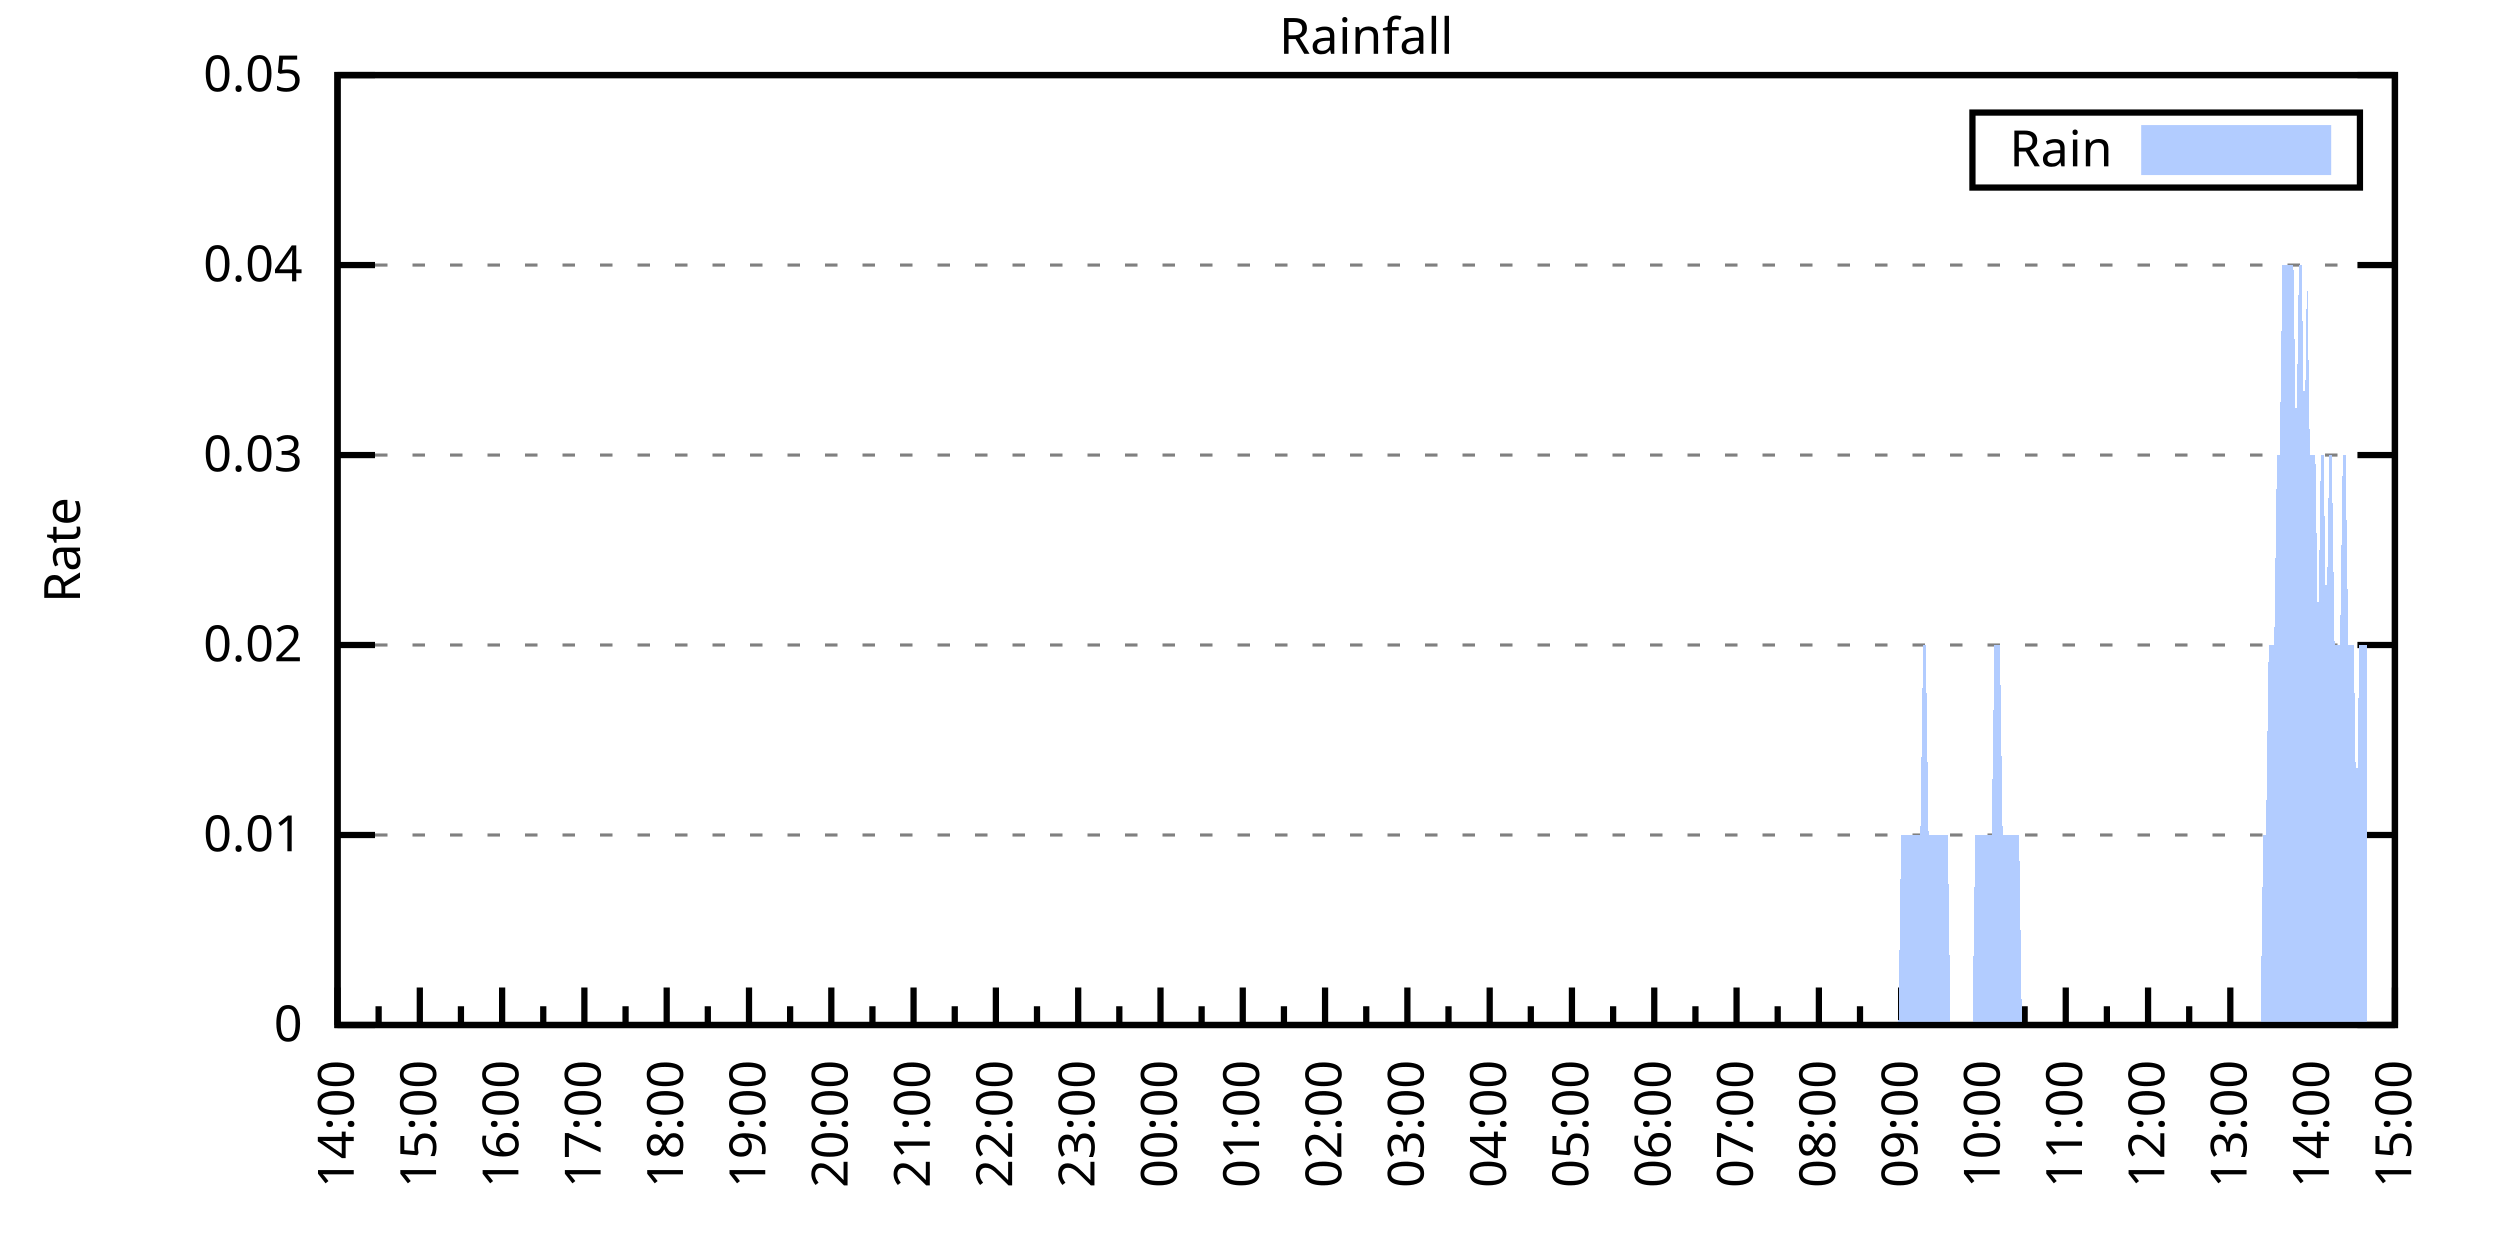
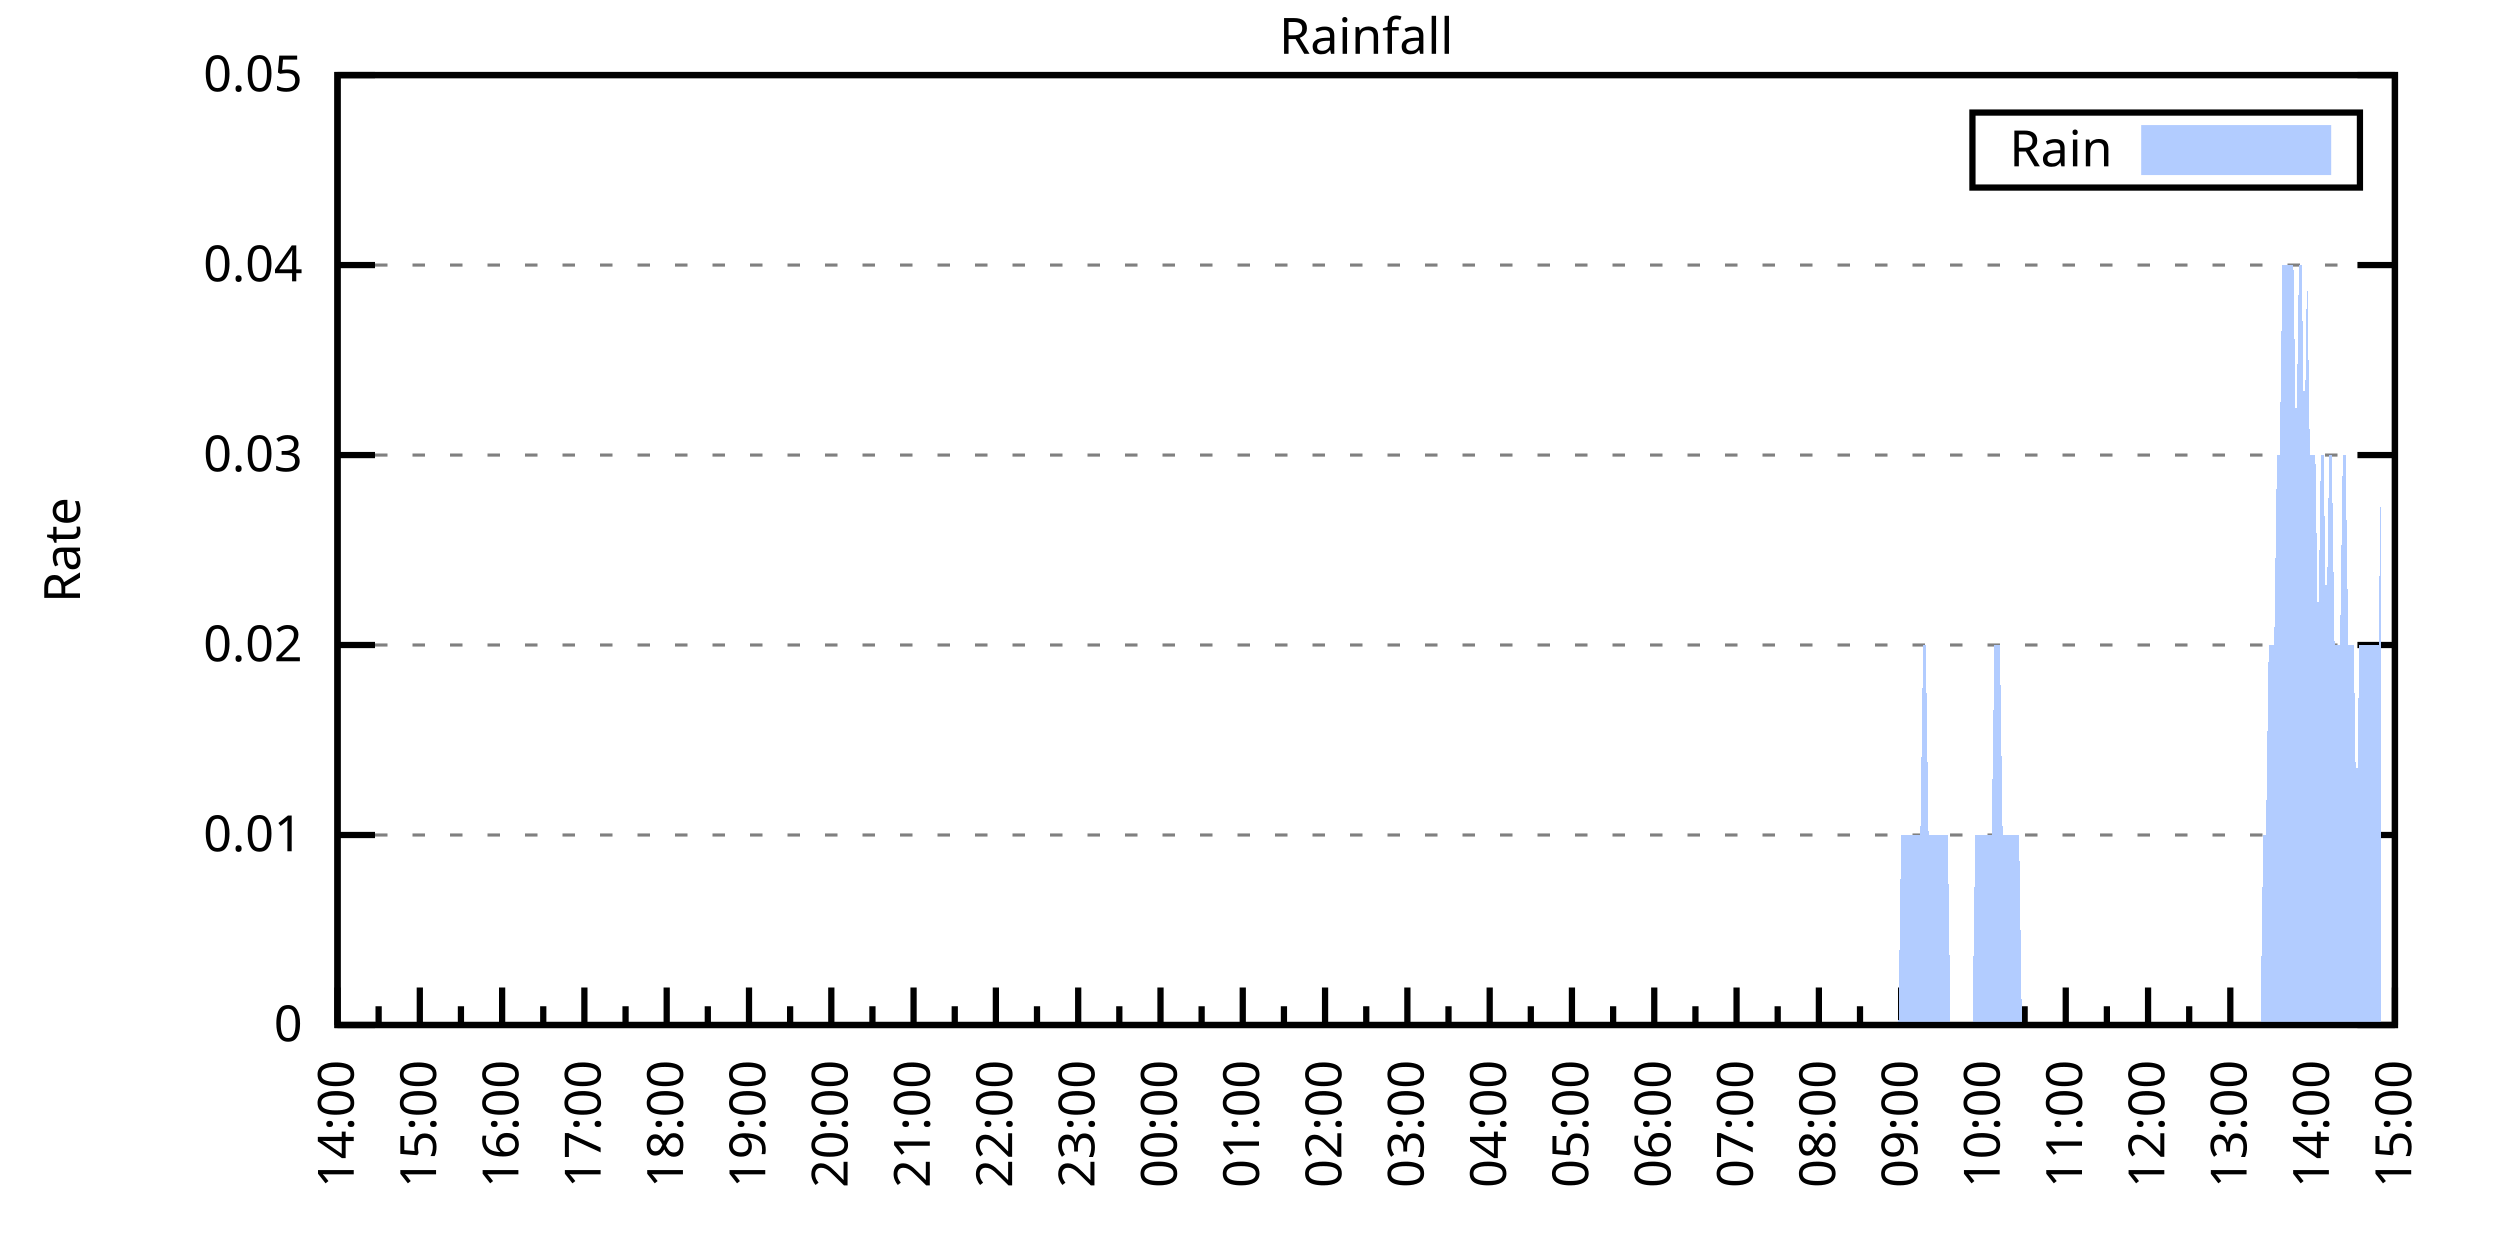
<svg xmlns="http://www.w3.org/2000/svg" xmlns:xlink="http://www.w3.org/1999/xlink" width="400" height="200" viewBox="0 0 400 200">
  <g id="gnuplot_canvas">
    <rect x="0" y="0" width="400" height="200" fill="none" />
    <defs>
      <circle id="gpDot" r="0.5" stroke-width="0.5" stroke="currentColor" />
      <path id="gpPt0" stroke-width="0.333" stroke="currentColor" d="M-1,0 h2 M0,-1 v2" />
      <path id="gpPt1" stroke-width="0.333" stroke="currentColor" d="M-1,-1 L1,1 M1,-1 L-1,1" />
      <path id="gpPt2" stroke-width="0.333" stroke="currentColor" d="M-1,0 L1,0 M0,-1 L0,1 M-1,-1 L1,1 M-1,1 L1,-1" />
      <rect id="gpPt3" stroke-width="0.333" stroke="currentColor" x="-1" y="-1" width="2" height="2" />
      <rect id="gpPt4" stroke-width="0.333" stroke="currentColor" fill="currentColor" x="-1" y="-1" width="2" height="2" />
      <circle id="gpPt5" stroke-width="0.333" stroke="currentColor" cx="0" cy="0" r="1" />
      <use xlink:href="#gpPt5" id="gpPt6" fill="currentColor" stroke="none" />
      <path id="gpPt7" stroke-width="0.333" stroke="currentColor" d="M0,-1.33 L-1.33,0.67 L1.33,0.67 z" />
      <use xlink:href="#gpPt7" id="gpPt8" fill="currentColor" stroke="none" />
      <use xlink:href="#gpPt7" id="gpPt9" stroke="currentColor" transform="rotate(180)" />
      <use xlink:href="#gpPt9" id="gpPt10" fill="currentColor" stroke="none" />
      <use xlink:href="#gpPt3" id="gpPt11" stroke="currentColor" transform="rotate(45)" />
      <use xlink:href="#gpPt11" id="gpPt12" fill="currentColor" stroke="none" />
      <path id="gpPt13" stroke-width="0.333" stroke="currentColor" d="M0,1.330 L1.265,0.411 L0.782,-1.067 L-0.782,-1.076 L-1.265,0.411 z" />
      <use xlink:href="#gpPt13" id="gpPt14" fill="currentColor" stroke="none" />
      <filter id="textbox" filterUnits="objectBoundingBox" x="0" y="0" height="1" width="1">
        <feFlood flood-color="white" flood-opacity="1" result="bgnd" />
        <feComposite in="SourceGraphic" in2="bgnd" operator="atop" />
      </filter>
      <filter id="greybox" filterUnits="objectBoundingBox" x="0" y="0" height="1" width="1">
        <feFlood flood-color="lightgrey" flood-opacity="1" result="grey" />
        <feComposite in="SourceGraphic" in2="grey" operator="atop" />
      </filter>
    </defs>
    <g fill="none" color="white" stroke="currentColor" stroke-width="1.00" stroke-linecap="butt" stroke-linejoin="miter">
</g>
    <g fill="none" color="black" stroke="currentColor" stroke-width="1.00" stroke-linecap="butt" stroke-linejoin="miter">
      <g stroke="none" shape-rendering="crispEdges">
        <polygon fill="rgb(255, 255, 255)" points="54.00,164.00 383.18,164.00 383.18,12.02 54.00,12.02 " />
      </g>
    </g>
    <g fill="none" color="black" stroke="currentColor" stroke-width="1.00" stroke-linecap="butt" stroke-linejoin="miter">
</g>
    <g fill="none" color="black" stroke="black" stroke-width="0.50" stroke-linecap="butt" stroke-linejoin="miter">
</g>
    <g fill="none" color="gray" stroke="currentColor" stroke-width="0.50" stroke-linecap="butt" stroke-linejoin="miter">
      <path stroke="gray" stroke-dasharray="2,4" class="gridline" d="M54.00,164.00 L383.19,164.00  " />
    </g>
    <g fill="none" color="gray" stroke="gray" stroke-width="1.00" stroke-linecap="butt" stroke-linejoin="miter">
</g>
    <g fill="none" color="black" stroke="currentColor" stroke-width="1.00" stroke-linecap="butt" stroke-linejoin="miter">
      <path stroke="black" d="M54.00,164.00 L60.00,164.00 M383.19,164.00 L377.19,164.00  " />
      <g transform="translate(48.40,166.60)" stroke="none" fill="black" font-family="Sans" font-size="8.00" text-anchor="end">
        <text>
          <tspan font-family="Sans"> 0</tspan>
        </text>
      </g>
    </g>
    <g fill="none" color="black" stroke="currentColor" stroke-width="1.00" stroke-linecap="butt" stroke-linejoin="miter">
</g>
    <g fill="none" color="black" stroke="black" stroke-width="0.50" stroke-linecap="butt" stroke-linejoin="miter">
</g>
    <g fill="none" color="gray" stroke="currentColor" stroke-width="0.50" stroke-linecap="butt" stroke-linejoin="miter">
      <path stroke="gray" stroke-dasharray="2,4" class="gridline" d="M54.00,133.60 L383.19,133.60  " />
    </g>
    <g fill="none" color="gray" stroke="gray" stroke-width="1.00" stroke-linecap="butt" stroke-linejoin="miter">
</g>
    <g fill="none" color="black" stroke="currentColor" stroke-width="1.00" stroke-linecap="butt" stroke-linejoin="miter">
      <path stroke="black" d="M54.00,133.60 L60.00,133.60 M383.19,133.60 L377.19,133.60  " />
      <g transform="translate(48.40,136.20)" stroke="none" fill="black" font-family="Sans" font-size="8.00" text-anchor="end">
        <text>
          <tspan font-family="Sans"> 0.01</tspan>
        </text>
      </g>
    </g>
    <g fill="none" color="black" stroke="currentColor" stroke-width="1.00" stroke-linecap="butt" stroke-linejoin="miter">
</g>
    <g fill="none" color="black" stroke="black" stroke-width="0.50" stroke-linecap="butt" stroke-linejoin="miter">
</g>
    <g fill="none" color="gray" stroke="currentColor" stroke-width="0.50" stroke-linecap="butt" stroke-linejoin="miter">
      <path stroke="gray" stroke-dasharray="2,4" class="gridline" d="M54.00,103.20 L383.19,103.20  " />
    </g>
    <g fill="none" color="gray" stroke="gray" stroke-width="1.00" stroke-linecap="butt" stroke-linejoin="miter">
</g>
    <g fill="none" color="black" stroke="currentColor" stroke-width="1.00" stroke-linecap="butt" stroke-linejoin="miter">
      <path stroke="black" d="M54.00,103.20 L60.00,103.20 M383.19,103.20 L377.19,103.20  " />
      <g transform="translate(48.40,105.80)" stroke="none" fill="black" font-family="Sans" font-size="8.00" text-anchor="end">
        <text>
          <tspan font-family="Sans"> 0.02</tspan>
        </text>
      </g>
    </g>
    <g fill="none" color="black" stroke="currentColor" stroke-width="1.00" stroke-linecap="butt" stroke-linejoin="miter">
</g>
    <g fill="none" color="black" stroke="black" stroke-width="0.50" stroke-linecap="butt" stroke-linejoin="miter">
</g>
    <g fill="none" color="gray" stroke="currentColor" stroke-width="0.50" stroke-linecap="butt" stroke-linejoin="miter">
      <path stroke="gray" stroke-dasharray="2,4" class="gridline" d="M54.00,72.81 L383.19,72.81  " />
    </g>
    <g fill="none" color="gray" stroke="gray" stroke-width="1.00" stroke-linecap="butt" stroke-linejoin="miter">
</g>
    <g fill="none" color="black" stroke="currentColor" stroke-width="1.00" stroke-linecap="butt" stroke-linejoin="miter">
      <path stroke="black" d="M54.00,72.81 L60.00,72.81 M383.19,72.81 L377.19,72.81  " />
      <g transform="translate(48.40,75.41)" stroke="none" fill="black" font-family="Sans" font-size="8.00" text-anchor="end">
        <text>
          <tspan font-family="Sans"> 0.03</tspan>
        </text>
      </g>
    </g>
    <g fill="none" color="black" stroke="currentColor" stroke-width="1.00" stroke-linecap="butt" stroke-linejoin="miter">
</g>
    <g fill="none" color="black" stroke="black" stroke-width="0.50" stroke-linecap="butt" stroke-linejoin="miter">
</g>
    <g fill="none" color="gray" stroke="currentColor" stroke-width="0.50" stroke-linecap="butt" stroke-linejoin="miter">
      <path stroke="gray" stroke-dasharray="2,4" class="gridline" d="M54.00,42.41 L383.19,42.41  " />
    </g>
    <g fill="none" color="gray" stroke="gray" stroke-width="1.00" stroke-linecap="butt" stroke-linejoin="miter">
</g>
    <g fill="none" color="black" stroke="currentColor" stroke-width="1.00" stroke-linecap="butt" stroke-linejoin="miter">
      <path stroke="black" d="M54.00,42.41 L60.00,42.41 M383.19,42.41 L377.19,42.41  " />
      <g transform="translate(48.40,45.01)" stroke="none" fill="black" font-family="Sans" font-size="8.00" text-anchor="end">
        <text>
          <tspan font-family="Sans"> 0.04</tspan>
        </text>
      </g>
    </g>
    <g fill="none" color="black" stroke="currentColor" stroke-width="1.00" stroke-linecap="butt" stroke-linejoin="miter">
</g>
    <g fill="none" color="black" stroke="black" stroke-width="0.50" stroke-linecap="butt" stroke-linejoin="miter">
</g>
    <g fill="none" color="gray" stroke="currentColor" stroke-width="0.50" stroke-linecap="butt" stroke-linejoin="miter">
      <path stroke="gray" stroke-dasharray="2,4" class="gridline" d="M54.00,12.01 L383.19,12.01  " />
    </g>
    <g fill="none" color="gray" stroke="gray" stroke-width="1.00" stroke-linecap="butt" stroke-linejoin="miter">
</g>
    <g fill="none" color="black" stroke="currentColor" stroke-width="1.00" stroke-linecap="butt" stroke-linejoin="miter">
      <path stroke="black" d="M54.00,12.01 L60.00,12.01 M383.19,12.01 L377.19,12.01  " />
      <g transform="translate(48.40,14.61)" stroke="none" fill="black" font-family="Sans" font-size="8.00" text-anchor="end">
        <text>
          <tspan font-family="Sans"> 0.05</tspan>
        </text>
      </g>
    </g>
    <g fill="none" color="black" stroke="currentColor" stroke-width="1.00" stroke-linecap="butt" stroke-linejoin="miter">
      <path stroke="black" d="M54.00,164.00 L54.00,158.00  " />
      <g transform="translate(56.60,169.60) rotate(270)" stroke="none" fill="black" font-family="Sans" font-size="8.00" text-anchor="end">
        <text>
          <tspan font-family="Sans">14:00</tspan>
        </text>
      </g>
    </g>
    <g fill="none" color="black" stroke="currentColor" stroke-width="1.00" stroke-linecap="butt" stroke-linejoin="miter">
      <path stroke="black" d="M60.58,164.00 L60.58,161.00 M67.17,164.00 L67.17,158.00  " />
      <g transform="translate(69.77,169.60) rotate(270)" stroke="none" fill="black" font-family="Sans" font-size="8.00" text-anchor="end">
        <text>
          <tspan font-family="Sans">15:00</tspan>
        </text>
      </g>
    </g>
    <g fill="none" color="black" stroke="currentColor" stroke-width="1.00" stroke-linecap="butt" stroke-linejoin="miter">
      <path stroke="black" d="M73.75,164.00 L73.75,161.00 M80.34,164.00 L80.34,158.00  " />
      <g transform="translate(82.94,169.60) rotate(270)" stroke="none" fill="black" font-family="Sans" font-size="8.00" text-anchor="end">
        <text>
          <tspan font-family="Sans">16:00</tspan>
        </text>
      </g>
    </g>
    <g fill="none" color="black" stroke="currentColor" stroke-width="1.00" stroke-linecap="butt" stroke-linejoin="miter">
      <path stroke="black" d="M86.92,164.00 L86.92,161.00 M93.50,164.00 L93.50,158.00  " />
      <g transform="translate(96.10,169.60) rotate(270)" stroke="none" fill="black" font-family="Sans" font-size="8.00" text-anchor="end">
        <text>
          <tspan font-family="Sans">17:00</tspan>
        </text>
      </g>
    </g>
    <g fill="none" color="black" stroke="currentColor" stroke-width="1.00" stroke-linecap="butt" stroke-linejoin="miter">
      <path stroke="black" d="M100.09,164.00 L100.09,161.00 M106.67,164.00 L106.67,158.00  " />
      <g transform="translate(109.27,169.60) rotate(270)" stroke="none" fill="black" font-family="Sans" font-size="8.00" text-anchor="end">
        <text>
          <tspan font-family="Sans">18:00</tspan>
        </text>
      </g>
    </g>
    <g fill="none" color="black" stroke="currentColor" stroke-width="1.00" stroke-linecap="butt" stroke-linejoin="miter">
      <path stroke="black" d="M113.25,164.00 L113.25,161.00 M119.84,164.00 L119.84,158.00  " />
      <g transform="translate(122.44,169.60) rotate(270)" stroke="none" fill="black" font-family="Sans" font-size="8.00" text-anchor="end">
        <text>
          <tspan font-family="Sans">19:00</tspan>
        </text>
      </g>
    </g>
    <g fill="none" color="black" stroke="currentColor" stroke-width="1.00" stroke-linecap="butt" stroke-linejoin="miter">
      <path stroke="black" d="M126.42,164.00 L126.42,161.00 M133.01,164.00 L133.01,158.00  " />
      <g transform="translate(135.61,169.60) rotate(270)" stroke="none" fill="black" font-family="Sans" font-size="8.00" text-anchor="end">
        <text>
          <tspan font-family="Sans">20:00</tspan>
        </text>
      </g>
    </g>
    <g fill="none" color="black" stroke="currentColor" stroke-width="1.00" stroke-linecap="butt" stroke-linejoin="miter">
      <path stroke="black" d="M139.59,164.00 L139.59,161.00 M146.17,164.00 L146.17,158.00  " />
      <g transform="translate(148.77,169.60) rotate(270)" stroke="none" fill="black" font-family="Sans" font-size="8.00" text-anchor="end">
        <text>
          <tspan font-family="Sans">21:00</tspan>
        </text>
      </g>
    </g>
    <g fill="none" color="black" stroke="currentColor" stroke-width="1.00" stroke-linecap="butt" stroke-linejoin="miter">
      <path stroke="black" d="M152.76,164.00 L152.76,161.00 M159.34,164.00 L159.34,158.00  " />
      <g transform="translate(161.94,169.60) rotate(270)" stroke="none" fill="black" font-family="Sans" font-size="8.00" text-anchor="end">
        <text>
          <tspan font-family="Sans">22:00</tspan>
        </text>
      </g>
    </g>
    <g fill="none" color="black" stroke="currentColor" stroke-width="1.00" stroke-linecap="butt" stroke-linejoin="miter">
      <path stroke="black" d="M165.92,164.00 L165.92,161.00 M172.51,164.00 L172.51,158.00  " />
      <g transform="translate(175.11,169.60) rotate(270)" stroke="none" fill="black" font-family="Sans" font-size="8.00" text-anchor="end">
        <text>
          <tspan font-family="Sans">23:00</tspan>
        </text>
      </g>
    </g>
    <g fill="none" color="black" stroke="currentColor" stroke-width="1.00" stroke-linecap="butt" stroke-linejoin="miter">
      <path stroke="black" d="M179.09,164.00 L179.09,161.00 M185.68,164.00 L185.68,158.00  " />
      <g transform="translate(188.28,169.60) rotate(270)" stroke="none" fill="black" font-family="Sans" font-size="8.00" text-anchor="end">
        <text>
          <tspan font-family="Sans">00:00</tspan>
        </text>
      </g>
    </g>
    <g fill="none" color="black" stroke="currentColor" stroke-width="1.00" stroke-linecap="butt" stroke-linejoin="miter">
      <path stroke="black" d="M192.26,164.00 L192.26,161.00 M198.84,164.00 L198.84,158.00  " />
      <g transform="translate(201.44,169.60) rotate(270)" stroke="none" fill="black" font-family="Sans" font-size="8.00" text-anchor="end">
        <text>
          <tspan font-family="Sans">01:00</tspan>
        </text>
      </g>
    </g>
    <g fill="none" color="black" stroke="currentColor" stroke-width="1.00" stroke-linecap="butt" stroke-linejoin="miter">
      <path stroke="black" d="M205.43,164.00 L205.43,161.00 M212.01,164.00 L212.01,158.00  " />
      <g transform="translate(214.61,169.60) rotate(270)" stroke="none" fill="black" font-family="Sans" font-size="8.00" text-anchor="end">
        <text>
          <tspan font-family="Sans">02:00</tspan>
        </text>
      </g>
    </g>
    <g fill="none" color="black" stroke="currentColor" stroke-width="1.00" stroke-linecap="butt" stroke-linejoin="miter">
      <path stroke="black" d="M218.60,164.00 L218.60,161.00 M225.18,164.00 L225.18,158.00  " />
      <g transform="translate(227.78,169.60) rotate(270)" stroke="none" fill="black" font-family="Sans" font-size="8.00" text-anchor="end">
        <text>
          <tspan font-family="Sans">03:00</tspan>
        </text>
      </g>
    </g>
    <g fill="none" color="black" stroke="currentColor" stroke-width="1.00" stroke-linecap="butt" stroke-linejoin="miter">
      <path stroke="black" d="M231.76,164.00 L231.76,161.00 M238.35,164.00 L238.35,158.00  " />
      <g transform="translate(240.95,169.60) rotate(270)" stroke="none" fill="black" font-family="Sans" font-size="8.00" text-anchor="end">
        <text>
          <tspan font-family="Sans">04:00</tspan>
        </text>
      </g>
    </g>
    <g fill="none" color="black" stroke="currentColor" stroke-width="1.00" stroke-linecap="butt" stroke-linejoin="miter">
      <path stroke="black" d="M244.93,164.00 L244.93,161.00 M251.51,164.00 L251.51,158.00  " />
      <g transform="translate(254.11,169.60) rotate(270)" stroke="none" fill="black" font-family="Sans" font-size="8.00" text-anchor="end">
        <text>
          <tspan font-family="Sans">05:00</tspan>
        </text>
      </g>
    </g>
    <g fill="none" color="black" stroke="currentColor" stroke-width="1.00" stroke-linecap="butt" stroke-linejoin="miter">
      <path stroke="black" d="M258.10,164.00 L258.10,161.00 M264.68,164.00 L264.68,158.00  " />
      <g transform="translate(267.28,169.60) rotate(270)" stroke="none" fill="black" font-family="Sans" font-size="8.00" text-anchor="end">
        <text>
          <tspan font-family="Sans">06:00</tspan>
        </text>
      </g>
    </g>
    <g fill="none" color="black" stroke="currentColor" stroke-width="1.00" stroke-linecap="butt" stroke-linejoin="miter">
      <path stroke="black" d="M271.27,164.00 L271.27,161.00 M277.85,164.00 L277.85,158.00  " />
      <g transform="translate(280.45,169.60) rotate(270)" stroke="none" fill="black" font-family="Sans" font-size="8.00" text-anchor="end">
        <text>
          <tspan font-family="Sans">07:00</tspan>
        </text>
      </g>
    </g>
    <g fill="none" color="black" stroke="currentColor" stroke-width="1.00" stroke-linecap="butt" stroke-linejoin="miter">
      <path stroke="black" d="M284.43,164.00 L284.43,161.00 M291.02,164.00 L291.02,158.00  " />
      <g transform="translate(293.62,169.60) rotate(270)" stroke="none" fill="black" font-family="Sans" font-size="8.00" text-anchor="end">
        <text>
          <tspan font-family="Sans">08:00</tspan>
        </text>
      </g>
    </g>
    <g fill="none" color="black" stroke="currentColor" stroke-width="1.00" stroke-linecap="butt" stroke-linejoin="miter">
      <path stroke="black" d="M297.60,164.00 L297.60,161.00 M304.18,164.00 L304.18,158.00  " />
      <g transform="translate(306.78,169.60) rotate(270)" stroke="none" fill="black" font-family="Sans" font-size="8.00" text-anchor="end">
        <text>
          <tspan font-family="Sans">09:00</tspan>
        </text>
      </g>
    </g>
    <g fill="none" color="black" stroke="currentColor" stroke-width="1.00" stroke-linecap="butt" stroke-linejoin="miter">
      <path stroke="black" d="M310.77,164.00 L310.77,161.00 M317.35,164.00 L317.35,158.00  " />
      <g transform="translate(319.95,169.60) rotate(270)" stroke="none" fill="black" font-family="Sans" font-size="8.00" text-anchor="end">
        <text>
          <tspan font-family="Sans">10:00</tspan>
        </text>
      </g>
    </g>
    <g fill="none" color="black" stroke="currentColor" stroke-width="1.00" stroke-linecap="butt" stroke-linejoin="miter">
      <path stroke="black" d="M323.94,164.00 L323.94,161.00 M330.52,164.00 L330.52,158.00  " />
      <g transform="translate(333.12,169.60) rotate(270)" stroke="none" fill="black" font-family="Sans" font-size="8.00" text-anchor="end">
        <text>
          <tspan font-family="Sans">11:00</tspan>
        </text>
      </g>
    </g>
    <g fill="none" color="black" stroke="currentColor" stroke-width="1.00" stroke-linecap="butt" stroke-linejoin="miter">
      <path stroke="black" d="M337.10,164.00 L337.10,161.00 M343.69,164.00 L343.69,158.00  " />
      <g transform="translate(346.29,169.60) rotate(270)" stroke="none" fill="black" font-family="Sans" font-size="8.00" text-anchor="end">
        <text>
          <tspan font-family="Sans">12:00</tspan>
        </text>
      </g>
    </g>
    <g fill="none" color="black" stroke="currentColor" stroke-width="1.00" stroke-linecap="butt" stroke-linejoin="miter">
      <path stroke="black" d="M350.27,164.00 L350.27,161.00 M356.85,164.00 L356.85,158.00  " />
      <g transform="translate(359.45,169.60) rotate(270)" stroke="none" fill="black" font-family="Sans" font-size="8.00" text-anchor="end">
        <text>
          <tspan font-family="Sans">13:00</tspan>
        </text>
      </g>
    </g>
    <g fill="none" color="black" stroke="currentColor" stroke-width="1.00" stroke-linecap="butt" stroke-linejoin="miter">
      <path stroke="black" d="M363.44,164.00 L363.44,161.00 M370.02,164.00 L370.02,158.00  " />
      <g transform="translate(372.62,169.60) rotate(270)" stroke="none" fill="black" font-family="Sans" font-size="8.00" text-anchor="end">
        <text>
          <tspan font-family="Sans">14:00</tspan>
        </text>
      </g>
    </g>
    <g fill="none" color="black" stroke="currentColor" stroke-width="1.00" stroke-linecap="butt" stroke-linejoin="miter">
      <path stroke="black" d="M376.61,164.00 L376.61,161.00 M383.19,164.00 L383.19,158.00  " />
      <g transform="translate(385.79,169.60) rotate(270)" stroke="none" fill="black" font-family="Sans" font-size="8.00" text-anchor="end">
        <text>
          <tspan font-family="Sans">15:00</tspan>
        </text>
      </g>
    </g>
    <g fill="none" color="black" stroke="currentColor" stroke-width="1.00" stroke-linecap="butt" stroke-linejoin="miter">
</g>
    <g fill="none" color="black" stroke="currentColor" stroke-width="1.00" stroke-linecap="butt" stroke-linejoin="miter">
      <path stroke="black" d="M54.00,12.01 L54.00,164.00 L383.19,164.00 L383.19,12.01 L54.00,12.01 Z  " />
    </g>
    <g fill="none" color="black" stroke="currentColor" stroke-width="1.00" stroke-linecap="butt" stroke-linejoin="miter">
      <g transform="translate(12.80,88.01) rotate(270)" stroke="none" fill="black" font-family="Sans" font-size="8.00" text-anchor="middle">
        <text>
          <tspan font-family="Sans">Rate</tspan>
        </text>
      </g>
    </g>
    <g fill="none" color="black" stroke="currentColor" stroke-width="1.00" stroke-linecap="butt" stroke-linejoin="miter">
</g>
    <g fill="none" color="black" stroke="currentColor" stroke-width="1.00" stroke-linecap="butt" stroke-linejoin="miter">
      <path stroke="black" d="M315.59,30.01 L315.59,18.01 L377.59,18.01 L377.59,30.01 L315.59,30.01 Z  " />
    </g>
    <g id="Rainfall_plot_1">
      <g fill="none" color="white" stroke="black" stroke-width="2.00" stroke-linecap="butt" stroke-linejoin="miter">
</g>
      <g fill="none" color="black" stroke="currentColor" stroke-width="2.00" stroke-linecap="butt" stroke-linejoin="miter">
        <g transform="translate(337.99,26.61)" stroke="none" fill="black" font-family="Sans" font-size="8.00" text-anchor="end">
          <text>
            <tspan font-family="Sans">Rain</tspan>
          </text>
        </g>
      </g>
      <g fill="none" color="black" stroke="currentColor" stroke-width="2.00" stroke-linecap="butt" stroke-linejoin="miter">
        <g stroke="none" shape-rendering="crispEdges">
          <polygon fill="rgb(178, 204, 255)" points="343.59,27.01 371.99,27.01 371.99,21.01 343.59,21.01 " />
        </g>
        <path stroke="rgb(178, 204, 255)" d="M343.59,27.01 L371.99,27.01 L371.99,21.01 L343.59,21.01 L343.59,27.01 Z  " />
      </g>
      <g fill="none" color="black" stroke="currentColor" stroke-width="2.00" stroke-linecap="butt" stroke-linejoin="miter">
        <g stroke="none" shape-rendering="crispEdges">
-           <polygon fill="rgb(178, 204, 255)" points="63.22,164.00 63.66,164.00 64.10,164.00 64.53,164.00 64.97,164.00 65.41,164.00 65.85,164.00 66.29,164.00 66.73,164.00 67.17,164.00 67.61,164.00 68.05,164.00 68.48,164.00 68.92,164.00 69.36,164.00 69.80,164.00 70.24,164.00 70.68,164.00 71.12,164.00 71.56,164.00 72.00,164.00 72.43,164.00 72.87,164.00 73.31,164.00 73.75,164.00 74.19,164.00 74.63,164.00 75.07,164.00 75.51,164.00 75.95,164.00 76.38,164.00 76.82,164.00 77.26,164.00 77.70,164.00 78.14,164.00 78.58,164.00 79.02,164.00 79.46,164.00 79.90,164.00 80.34,164.00 80.77,164.00 81.21,164.00 81.65,164.00 82.09,164.00 82.53,164.00 82.97,164.00 83.41,164.00 83.85,164.00 84.29,164.00 84.72,164.00 85.16,164.00 85.60,164.00 86.04,164.00 86.48,164.00 86.92,164.00 87.36,164.00 87.80,164.00 88.24,164.00 88.67,164.00 89.11,164.00 89.55,164.00 89.99,164.00 90.43,164.00 90.87,164.00 91.31,164.00 91.75,164.00 92.19,164.00 92.62,164.00 93.06,164.00 93.50,164.00 93.94,164.00 94.38,164.00 94.82,164.00 95.26,164.00 95.70,164.00 96.14,164.00 96.58,164.00 97.01,164.00 97.45,164.00 97.89,164.00 98.33,164.00 98.77,164.00 99.21,164.00 99.65,164.00 100.09,164.00 100.53,164.00 100.96,164.00 101.40,164.00 101.84,164.00 102.28,164.00 102.72,164.00 103.16,164.00 103.60,164.00 104.04,164.00 104.48,164.00 104.91,164.00 105.35,164.00 105.79,164.00 106.23,164.00 106.67,164.00 107.11,164.00 107.55,164.00 107.99,164.00 108.43,164.00 108.87,164.00 109.30,164.00 109.74,164.00 110.18,164.00 110.62,164.00 111.06,164.00 111.50,164.00 111.94,164.00 112.38,164.00 112.82,164.00 113.25,164.00 113.69,164.00 114.13,164.00 114.57,164.00 115.01,164.00 115.45,164.00 115.89,164.00 116.33,164.00 116.77,164.00 117.20,164.00 117.64,164.00 118.08,164.00 118.52,164.00 118.96,164.00 119.40,164.00 119.84,164.00 120.28,164.00 120.72,164.00 121.15,164.00 121.59,164.00 122.03,164.00 122.47,164.00 122.91,164.00 123.35,164.00 123.79,164.00 124.23,164.00 124.67,164.00 125.11,164.00 125.54,164.00 125.98,164.00 126.42,164.00 126.86,164.00 127.30,164.00 127.74,164.00 128.18,164.00 128.62,164.00 129.06,164.00 129.49,164.00 129.93,164.00 130.37,164.00 130.81,164.00 131.25,164.00 131.69,164.00 132.13,164.00 132.57,164.00 133.01,164.00 133.44,164.00 133.88,164.00 134.32,164.00 134.76,164.00 135.20,164.00 135.64,164.00 136.08,164.00 136.52,164.00 136.96,164.00 137.39,164.00 137.83,164.00 138.27,164.00 138.71,164.00 139.15,164.00 139.59,164.00 140.03,164.00 140.47,164.00 140.91,164.00 141.35,164.00 141.78,164.00 142.22,164.00 142.66,164.00 143.10,164.00 143.54,164.00 143.98,164.00 144.42,164.00 144.86,164.00 145.30,164.00 145.73,164.00 146.17,164.00 146.61,164.00 147.05,164.00 147.49,164.00 147.93,164.00 148.37,164.00 148.81,164.00 149.25,164.00 149.68,164.00 150.12,164.00 150.56,164.00 151.00,164.00 151.44,164.00 151.88,164.00 152.32,164.00 152.76,164.00 153.20,164.00 153.63,164.00 154.07,164.00 154.51,164.00 154.95,164.00 155.39,164.00 155.83,164.00 156.27,164.00 156.71,164.00 157.15,164.00 157.59,164.00 158.02,164.00 158.46,164.00 158.90,164.00 159.34,164.00 159.78,164.00 160.22,164.00 160.66,164.00 161.10,164.00 161.54,164.00 161.97,164.00 162.41,164.00 162.85,164.00 163.29,164.00 163.73,164.00 164.17,164.00 164.61,164.00 165.05,164.00 165.49,164.00 165.92,164.00 166.36,164.00 166.80,164.00 167.24,164.00 167.68,164.00 168.12,164.00 168.56,164.00 169.00,164.00 169.44,164.00 169.87,164.00 170.31,164.00 170.75,164.00 171.19,164.00 171.63,164.00 172.07,164.00 172.51,164.00 172.95,164.00 173.39,164.00 173.83,164.00 174.26,164.00 174.70,164.00 175.14,164.00 175.58,164.00 176.02,164.00 176.46,164.00 176.90,164.00 177.34,164.00 177.78,164.00 178.21,164.00 178.65,164.00 179.09,164.00 179.53,164.00 179.97,164.00 180.41,164.00 180.85,164.00 181.29,164.00 181.73,164.00 182.16,164.00 182.60,164.00 183.04,164.00 183.48,164.00 183.92,164.00 184.36,164.00 184.80,164.00 185.24,164.00 185.68,164.00 186.11,164.00 186.55,164.00 186.99,164.00 187.43,164.00 187.87,164.00 188.31,164.00 188.75,164.00 189.19,164.00 189.63,164.00 190.07,164.00 190.50,164.00 190.94,164.00 191.38,164.00 191.82,164.00 192.26,164.00 192.70,164.00 193.14,164.00 193.58,164.00 194.02,164.00 194.45,164.00 194.89,164.00 195.33,164.00 195.77,164.00 196.21,164.00 196.65,164.00 197.09,164.00 197.53,164.00 197.97,164.00 198.40,164.00 198.84,164.00 199.28,164.00 199.72,164.00 200.16,164.00 200.60,164.00 201.04,164.00 201.48,164.00 201.92,164.00 202.35,164.00 202.79,164.00 203.23,164.00 203.67,164.00 204.11,164.00 204.55,164.00 204.99,164.00 205.43,164.00 205.87,164.00 206.31,164.00 206.74,164.00 207.18,164.00 207.62,164.00 208.06,164.00 208.50,164.00 208.94,164.00 209.38,164.00 209.82,164.00 210.26,164.00 210.69,164.00 211.13,164.00 211.57,164.00 212.01,164.00 212.45,164.00 212.89,164.00 213.33,164.00 213.77,164.00 214.21,164.00 214.64,164.00 215.08,164.00 215.52,164.00 215.96,164.00 216.40,164.00 216.84,164.00 217.28,164.00 217.72,164.00 218.16,164.00 218.60,164.00 219.03,164.00 219.47,164.00 219.91,164.00 220.35,164.00 220.79,164.00 221.23,164.00 221.67,164.00 222.11,164.00 222.55,164.00 222.98,164.00 223.42,164.00 223.86,164.00 224.30,164.00 224.74,164.00 225.18,164.00 225.62,164.00 226.06,164.00 226.50,164.00 226.93,164.00 227.37,164.00 227.81,164.00 228.25,164.00 228.69,164.00 229.13,164.00 229.57,164.00 230.01,164.00 230.45,164.00 230.88,164.00 231.32,164.00 231.76,164.00 232.20,164.00 232.64,164.00 233.08,164.00 233.52,164.00 233.96,164.00 234.40,164.00 234.84,164.00 235.27,164.00 235.71,164.00 236.15,164.00 236.59,164.00 237.03,164.00 237.47,164.00 237.91,164.00 238.35,164.00 238.79,164.00 239.22,164.00 239.66,164.00 240.10,164.00 240.54,164.00 240.98,164.00 241.42,164.00 241.86,164.00 242.30,164.00 242.74,164.00 243.17,164.00 243.61,164.00 244.05,164.00 244.49,164.00 244.93,164.00 245.37,164.00 245.81,164.00 246.25,164.00 246.69,164.00 247.12,164.00 247.56,164.00 248.00,164.00 248.44,164.00 248.88,164.00 249.32,164.00 249.76,164.00 250.20,164.00 250.64,164.00 251.08,164.00 251.51,164.00 251.95,164.00 252.39,164.00 252.83,164.00 253.27,164.00 253.71,164.00 254.15,164.00 254.59,164.00 255.03,164.00 255.46,164.00 255.90,164.00 256.34,164.00 256.78,164.00 257.22,164.00 257.66,164.00 258.10,164.00 258.54,164.00 258.98,164.00 259.41,164.00 259.85,164.00 260.29,164.00 260.73,164.00 261.17,164.00 261.61,164.00 262.05,164.00 262.49,164.00 262.93,164.00 263.36,164.00 263.80,164.00 264.24,164.00 264.68,164.00 265.12,164.00 265.56,164.00 266.00,164.00 266.44,164.00 266.88,164.00 267.32,164.00 267.75,164.00 268.19,164.00 268.63,164.00 269.07,164.00 269.51,164.00 269.95,164.00 270.39,164.00 270.83,164.00 271.27,164.00 271.70,164.00 272.14,164.00 272.58,164.00 273.02,164.00 273.46,164.00 273.90,164.00 274.34,164.00 274.78,164.00 275.22,164.00 275.65,164.00 276.09,164.00 276.53,164.00 276.97,164.00 277.41,164.00 277.85,164.00 278.29,164.00 278.73,164.00 279.17,164.00 279.60,164.00 280.04,164.00 280.48,164.00 280.92,164.00 281.36,164.00 281.80,164.00 282.24,164.00 282.68,164.00 283.12,164.00 283.56,164.00 283.99,164.00 284.43,164.00 284.87,164.00 285.31,164.00 285.75,164.00 286.19,164.00 286.63,164.00 287.07,164.00 287.51,164.00 287.94,164.00 288.38,164.00 288.82,164.00 289.26,164.00 289.70,164.00 290.14,164.00 290.58,164.00 291.02,164.00 291.46,164.00 291.89,164.00 292.33,164.00 292.77,164.00 293.21,164.00 293.65,164.00 294.09,164.00 294.53,164.00 294.97,164.00 295.41,164.00 295.84,164.00 296.28,164.00 296.72,164.00 297.16,164.00 297.60,164.00 298.04,164.00 298.48,164.00 298.92,164.00 299.36,164.00 299.80,164.00 300.23,164.00 300.67,164.00 301.11,164.00 301.55,164.00 301.99,164.00 302.43,164.00 302.87,164.00 303.31,164.00 303.75,164.00 304.18,133.60 304.62,133.60 305.06,133.60 305.50,133.60 305.94,133.60 306.38,133.60 306.82,133.60 307.26,133.60 307.70,103.20 308.13,103.20 308.57,133.60 309.01,133.60 309.45,133.60 309.89,133.60 310.33,133.60 310.77,133.60 311.21,133.60 311.65,133.60 312.08,164.00 312.52,164.00 312.96,164.00 313.40,164.00 313.84,164.00 314.28,164.00 314.72,164.00 315.16,164.00 315.60,164.00 316.04,133.60 316.47,133.60 316.91,133.60 317.35,133.60 317.79,133.60 318.23,133.60 318.67,133.60 319.11,103.20 319.55,103.20 319.99,103.20 320.42,133.60 320.86,133.60 321.30,133.60 321.74,133.60 322.18,133.60 322.62,133.60 323.06,133.60 323.50,164.00 323.94,164.00 324.37,164.00 324.81,164.00 325.25,164.00 325.69,164.00 326.13,164.00 326.57,164.00 327.01,164.00 327.45,164.00 327.89,164.00 328.33,164.00 328.76,164.00 329.20,164.00 329.64,164.00 330.08,164.00 330.52,164.00 330.96,164.00 331.40,164.00 331.84,164.00 332.28,164.00 332.71,164.00 333.15,164.00 333.59,164.00 334.03,164.00 334.47,164.00 334.91,164.00 335.35,164.00 335.79,164.00 336.23,164.00 336.66,164.00 337.10,164.00 337.54,164.00 337.98,164.00 338.42,164.00 338.86,164.00 339.30,164.00 339.74,164.00 340.18,164.00 340.61,164.00 341.05,164.00 341.49,164.00 341.93,164.00 342.37,164.00 342.81,164.00 343.25,164.00 343.69,164.00 344.13,164.00 344.57,164.00 345.00,164.00 345.44,164.00 345.88,164.00 346.32,164.00 346.76,164.00 347.20,164.00 347.64,164.00 348.08,164.00 348.52,164.00 348.95,164.00 349.39,164.00 349.83,164.00 350.27,164.00 350.71,164.00 351.15,164.00 351.59,164.00 352.03,164.00 352.47,164.00 352.90,164.00 353.34,164.00 353.78,164.00 354.22,164.00 354.66,164.00 355.10,164.00 355.54,164.00 355.98,164.00 356.42,164.00 356.85,164.00 357.29,164.00 357.73,164.00 358.17,164.00 358.61,164.00 359.05,164.00 359.49,164.00 359.93,164.00 360.37,164.00 360.81,164.00 361.24,164.00 361.68,164.00 362.12,133.60 362.56,133.60 363.00,103.20 363.44,103.20 363.88,103.20 364.32,72.81 364.76,72.81 365.19,42.41 365.63,42.41 366.07,42.41 366.51,42.41 366.95,42.41 367.39,72.81 367.83,42.41 368.27,42.41 368.71,72.81 369.14,42.41 369.58,72.81 370.02,72.81 370.46,72.81 370.90,103.20 371.34,72.81 371.78,72.81 372.22,103.20 372.66,72.81 373.09,72.81 373.53,103.20 373.97,103.20 374.41,103.20 374.85,72.81 375.29,72.81 375.73,103.20 376.17,103.20 376.61,103.20 377.05,133.60 377.48,103.20 377.92,103.20 378.36,103.20 378.80,103.20 378.80,164.00 63.22,164.00 " />
+           <polygon fill="rgb(178, 204, 255)" points="65.41,164.00 65.85,164.00 66.29,164.00 66.73,164.00 67.17,164.00 67.61,164.00 68.05,164.00 68.48,164.00 68.92,164.00 69.36,164.00 69.80,164.00 70.24,164.00 70.68,164.00 71.12,164.00 71.56,164.00 72.00,164.00 72.43,164.00 72.87,164.00 73.31,164.00 73.75,164.00 74.19,164.00 74.63,164.00 75.07,164.00 75.51,164.00 75.95,164.00 76.38,164.00 76.82,164.00 77.26,164.00 77.70,164.00 78.14,164.00 78.58,164.00 79.02,164.00 79.46,164.00 79.90,164.00 80.34,164.00 80.77,164.00 81.21,164.00 81.65,164.00 82.09,164.00 82.53,164.00 82.97,164.00 83.41,164.00 83.85,164.00 84.29,164.00 84.72,164.00 85.16,164.00 85.60,164.00 86.04,164.00 86.48,164.00 86.92,164.00 87.36,164.00 87.80,164.00 88.24,164.00 88.67,164.00 89.11,164.00 89.55,164.00 89.99,164.00 90.43,164.00 90.87,164.00 91.31,164.00 91.75,164.00 92.19,164.00 92.62,164.00 93.06,164.00 93.50,164.00 93.94,164.00 94.38,164.00 94.82,164.00 95.26,164.00 95.70,164.00 96.14,164.00 96.58,164.00 97.01,164.00 97.45,164.00 97.89,164.00 98.33,164.00 98.77,164.00 99.21,164.00 99.65,164.00 100.09,164.00 100.53,164.00 100.96,164.00 101.40,164.00 101.84,164.00 102.28,164.00 102.72,164.00 103.16,164.00 103.60,164.00 104.04,164.00 104.48,164.00 104.91,164.00 105.35,164.00 105.79,164.00 106.23,164.00 106.67,164.00 107.11,164.00 107.55,164.00 107.99,164.00 108.43,164.00 108.87,164.00 109.30,164.00 109.74,164.00 110.18,164.00 110.62,164.00 111.06,164.00 111.50,164.00 111.94,164.00 112.38,164.00 112.82,164.00 113.25,164.00 113.69,164.00 114.13,164.00 114.57,164.00 115.01,164.00 115.45,164.00 115.89,164.00 116.33,164.00 116.77,164.00 117.20,164.00 117.64,164.00 118.08,164.00 118.52,164.00 118.96,164.00 119.40,164.00 119.84,164.00 120.28,164.00 120.72,164.00 121.15,164.00 121.59,164.00 122.03,164.00 122.47,164.00 122.91,164.00 123.35,164.00 123.79,164.00 124.23,164.00 124.67,164.00 125.11,164.00 125.54,164.00 125.98,164.00 126.42,164.00 126.86,164.00 127.30,164.00 127.74,164.00 128.18,164.00 128.62,164.00 129.06,164.00 129.49,164.00 129.93,164.00 130.37,164.00 130.81,164.00 131.25,164.00 131.69,164.00 132.13,164.00 132.57,164.00 133.01,164.00 133.44,164.00 133.88,164.00 134.32,164.00 134.76,164.00 135.20,164.00 135.64,164.00 136.08,164.00 136.52,164.00 136.96,164.00 137.39,164.00 137.83,164.00 138.27,164.00 138.71,164.00 139.15,164.00 139.59,164.00 140.03,164.00 140.47,164.00 140.91,164.00 141.35,164.00 141.78,164.00 142.22,164.00 142.66,164.00 143.10,164.00 143.54,164.00 143.98,164.00 144.42,164.00 144.86,164.00 145.30,164.00 145.73,164.00 146.17,164.00 146.61,164.00 147.05,164.00 147.49,164.00 147.93,164.00 148.37,164.00 148.81,164.00 149.25,164.00 149.68,164.00 150.12,164.00 150.56,164.00 151.00,164.00 151.44,164.00 151.88,164.00 152.32,164.00 152.76,164.00 153.20,164.00 153.63,164.00 154.07,164.00 154.51,164.00 154.95,164.00 155.39,164.00 155.83,164.00 156.27,164.00 156.71,164.00 157.15,164.00 157.59,164.00 158.02,164.00 158.46,164.00 158.90,164.00 159.34,164.00 159.78,164.00 160.22,164.00 160.66,164.00 161.10,164.00 161.54,164.00 161.97,164.00 162.41,164.00 162.85,164.00 163.29,164.00 163.73,164.00 164.17,164.00 164.61,164.00 165.05,164.00 165.49,164.00 165.92,164.00 166.36,164.00 166.80,164.00 167.24,164.00 167.68,164.00 168.12,164.00 168.56,164.00 169.00,164.00 169.44,164.00 169.87,164.00 170.31,164.00 170.75,164.00 171.19,164.00 171.63,164.00 172.07,164.00 172.51,164.00 172.95,164.00 173.39,164.00 173.83,164.00 174.26,164.00 174.70,164.00 175.14,164.00 175.58,164.00 176.02,164.00 176.46,164.00 176.90,164.00 177.34,164.00 177.78,164.00 178.21,164.00 178.65,164.00 179.09,164.00 179.53,164.00 179.97,164.00 180.41,164.00 180.85,164.00 181.29,164.00 181.73,164.00 182.16,164.00 182.60,164.00 183.04,164.00 183.48,164.00 183.92,164.00 184.36,164.00 184.80,164.00 185.24,164.00 185.68,164.00 186.11,164.00 186.55,164.00 186.99,164.00 187.43,164.00 187.87,164.00 188.31,164.00 188.75,164.00 189.19,164.00 189.63,164.00 190.07,164.00 190.50,164.00 190.94,164.00 191.38,164.00 191.82,164.00 192.26,164.00 192.70,164.00 193.14,164.00 193.58,164.00 194.02,164.00 194.45,164.00 194.89,164.00 195.33,164.00 195.77,164.00 196.21,164.00 196.65,164.00 197.09,164.00 197.53,164.00 197.97,164.00 198.40,164.00 198.84,164.00 199.28,164.00 199.72,164.00 200.16,164.00 200.60,164.00 201.04,164.00 201.48,164.00 201.92,164.00 202.35,164.00 202.79,164.00 203.23,164.00 203.67,164.00 204.11,164.00 204.55,164.00 204.99,164.00 205.43,164.00 205.87,164.00 206.31,164.00 206.74,164.00 207.18,164.00 207.62,164.00 208.06,164.00 208.50,164.00 208.94,164.00 209.38,164.00 209.82,164.00 210.26,164.00 210.69,164.00 211.13,164.00 211.57,164.00 212.01,164.00 212.45,164.00 212.89,164.00 213.33,164.00 213.77,164.00 214.21,164.00 214.64,164.00 215.08,164.00 215.52,164.00 215.96,164.00 216.40,164.00 216.84,164.00 217.28,164.00 217.72,164.00 218.16,164.00 218.60,164.00 219.03,164.00 219.47,164.00 219.91,164.00 220.35,164.00 220.79,164.00 221.23,164.00 221.67,164.00 222.11,164.00 222.55,164.00 222.98,164.00 223.42,164.00 223.86,164.00 224.30,164.00 224.74,164.00 225.18,164.00 225.62,164.00 226.06,164.00 226.50,164.00 226.93,164.00 227.37,164.00 227.81,164.00 228.25,164.00 228.69,164.00 229.13,164.00 229.57,164.00 230.01,164.00 230.45,164.00 230.88,164.00 231.32,164.00 231.76,164.00 232.20,164.00 232.64,164.00 233.08,164.00 233.52,164.00 233.96,164.00 234.40,164.00 234.84,164.00 235.27,164.00 235.71,164.00 236.15,164.00 236.59,164.00 237.03,164.00 237.47,164.00 237.91,164.00 238.35,164.00 238.79,164.00 239.22,164.00 239.66,164.00 240.10,164.00 240.54,164.00 240.98,164.00 241.42,164.00 241.86,164.00 242.30,164.00 242.74,164.00 243.17,164.00 243.61,164.00 244.05,164.00 244.49,164.00 244.93,164.00 245.37,164.00 245.81,164.00 246.25,164.00 246.69,164.00 247.12,164.00 247.56,164.00 248.00,164.00 248.44,164.00 248.88,164.00 249.32,164.00 249.76,164.00 250.20,164.00 250.64,164.00 251.08,164.00 251.51,164.00 251.95,164.00 252.39,164.00 252.83,164.00 253.27,164.00 253.71,164.00 254.15,164.00 254.59,164.00 255.03,164.00 255.46,164.00 255.90,164.00 256.34,164.00 256.78,164.00 257.22,164.00 257.66,164.00 258.10,164.00 258.54,164.00 258.98,164.00 259.41,164.00 259.85,164.00 260.29,164.00 260.73,164.00 261.17,164.00 261.61,164.00 262.05,164.00 262.49,164.00 262.93,164.00 263.36,164.00 263.80,164.00 264.24,164.00 264.68,164.00 265.12,164.00 265.56,164.00 266.00,164.00 266.44,164.00 266.88,164.00 267.32,164.00 267.75,164.00 268.19,164.00 268.63,164.00 269.07,164.00 269.51,164.00 269.95,164.00 270.39,164.00 270.83,164.00 271.27,164.00 271.70,164.00 272.14,164.00 272.58,164.00 273.02,164.00 273.46,164.00 273.90,164.00 274.34,164.00 274.78,164.00 275.22,164.00 275.65,164.00 276.09,164.00 276.53,164.00 276.97,164.00 277.41,164.00 277.85,164.00 278.29,164.00 278.73,164.00 279.17,164.00 279.60,164.00 280.04,164.00 280.48,164.00 280.92,164.00 281.36,164.00 281.80,164.00 282.24,164.00 282.68,164.00 283.12,164.00 283.56,164.00 283.99,164.00 284.43,164.00 284.87,164.00 285.31,164.00 285.75,164.00 286.19,164.00 286.63,164.00 287.07,164.00 287.51,164.00 287.94,164.00 288.38,164.00 288.82,164.00 289.26,164.00 289.70,164.00 290.14,164.00 290.58,164.00 291.02,164.00 291.46,164.00 291.89,164.00 292.33,164.00 292.77,164.00 293.21,164.00 293.65,164.00 294.09,164.00 294.53,164.00 294.97,164.00 295.41,164.00 295.84,164.00 296.28,164.00 296.72,164.00 297.16,164.00 297.60,164.00 298.04,164.00 298.48,164.00 298.92,164.00 299.36,164.00 299.80,164.00 300.23,164.00 300.67,164.00 301.11,164.00 301.55,164.00 301.99,164.00 302.43,164.00 302.87,164.00 303.31,164.00 303.75,164.00 304.18,133.60 304.62,133.60 305.06,133.60 305.50,133.60 305.94,133.60 306.38,133.60 306.82,133.60 307.26,133.60 307.70,103.20 308.13,103.20 308.57,133.60 309.01,133.60 309.45,133.60 309.89,133.60 310.33,133.60 310.77,133.60 311.21,133.60 311.65,133.60 312.08,164.00 312.52,164.00 312.96,164.00 313.40,164.00 313.84,164.00 314.28,164.00 314.72,164.00 315.16,164.00 315.60,164.00 316.04,133.60 316.47,133.60 316.91,133.60 317.35,133.60 317.79,133.60 318.23,133.60 318.67,133.60 319.11,103.20 319.55,103.20 319.99,103.20 320.42,133.60 320.86,133.60 321.30,133.60 321.74,133.60 322.18,133.60 322.62,133.60 323.06,133.60 323.50,164.00 323.94,164.00 324.37,164.00 324.81,164.00 325.25,164.00 325.69,164.00 326.13,164.00 326.57,164.00 327.01,164.00 327.45,164.00 327.89,164.00 328.33,164.00 328.76,164.00 329.20,164.00 329.64,164.00 330.08,164.00 330.52,164.00 330.96,164.00 331.40,164.00 331.84,164.00 332.28,164.00 332.71,164.00 333.15,164.00 333.59,164.00 334.03,164.00 334.47,164.00 334.91,164.00 335.35,164.00 335.79,164.00 336.23,164.00 336.66,164.00 337.10,164.00 337.54,164.00 337.98,164.00 338.42,164.00 338.86,164.00 339.30,164.00 339.74,164.00 340.18,164.00 340.61,164.00 341.05,164.00 341.49,164.00 341.93,164.00 342.37,164.00 342.81,164.00 343.25,164.00 343.69,164.00 344.13,164.00 344.57,164.00 345.00,164.00 345.44,164.00 345.88,164.00 346.32,164.00 346.76,164.00 347.20,164.00 347.64,164.00 348.08,164.00 348.52,164.00 348.95,164.00 349.39,164.00 349.83,164.00 350.27,164.00 350.71,164.00 351.15,164.00 351.59,164.00 352.03,164.00 352.47,164.00 352.90,164.00 353.34,164.00 353.78,164.00 354.22,164.00 354.66,164.00 355.10,164.00 355.54,164.00 355.98,164.00 356.42,164.00 356.85,164.00 357.29,164.00 357.73,164.00 358.17,164.00 358.61,164.00 359.05,164.00 359.49,164.00 359.93,164.00 360.37,164.00 360.81,164.00 361.24,164.00 361.68,164.00 362.12,133.60 362.56,133.60 363.00,103.20 363.44,103.20 363.88,103.20 364.32,72.81 364.76,72.81 365.19,42.41 365.63,42.41 366.07,42.41 366.51,42.41 366.95,42.41 367.39,72.81 367.83,42.41 368.27,42.41 368.71,72.81 369.14,42.41 369.58,72.81 370.02,72.81 370.46,72.81 370.90,103.20 371.34,72.81 371.78,72.81 372.22,103.20 372.66,72.81 373.09,72.81 373.53,103.20 373.97,103.20 374.41,103.20 374.85,72.81 375.29,72.81 375.73,103.20 376.17,103.20 376.61,103.20 377.05,133.60 377.48,103.20 377.92,103.20 378.36,103.20 378.80,103.20 379.24,103.20 379.68,103.20 380.12,103.20 380.56,103.20 381.00,72.81 381.00,164.00 65.41,164.00 " />
        </g>
      </g>
    </g>
    <g fill="none" color="black" stroke="currentColor" stroke-width="2.00" stroke-linecap="butt" stroke-linejoin="miter">
</g>
    <g fill="none" color="black" stroke="black" stroke-width="1.00" stroke-linecap="butt" stroke-linejoin="miter">
</g>
    <g fill="none" color="black" stroke="currentColor" stroke-width="1.00" stroke-linecap="butt" stroke-linejoin="miter">
      <path stroke="black" d="M54.00,12.01 L54.00,164.00 L383.19,164.00 L383.19,12.01 L54.00,12.01 Z  " />
    </g>
    <g fill="none" color="black" stroke="currentColor" stroke-width="1.00" stroke-linecap="butt" stroke-linejoin="miter">
      <g transform="translate(218.59,8.61)" stroke="none" fill="black" font-family="Sans" font-size="8.00" text-anchor="middle">
        <text>
          <tspan font-family="Sans">Rainfall</tspan>
        </text>
      </g>
    </g>
    <g fill="none" color="black" stroke="currentColor" stroke-width="1.00" stroke-linecap="butt" stroke-linejoin="miter">
</g>
  </g>
</svg>
